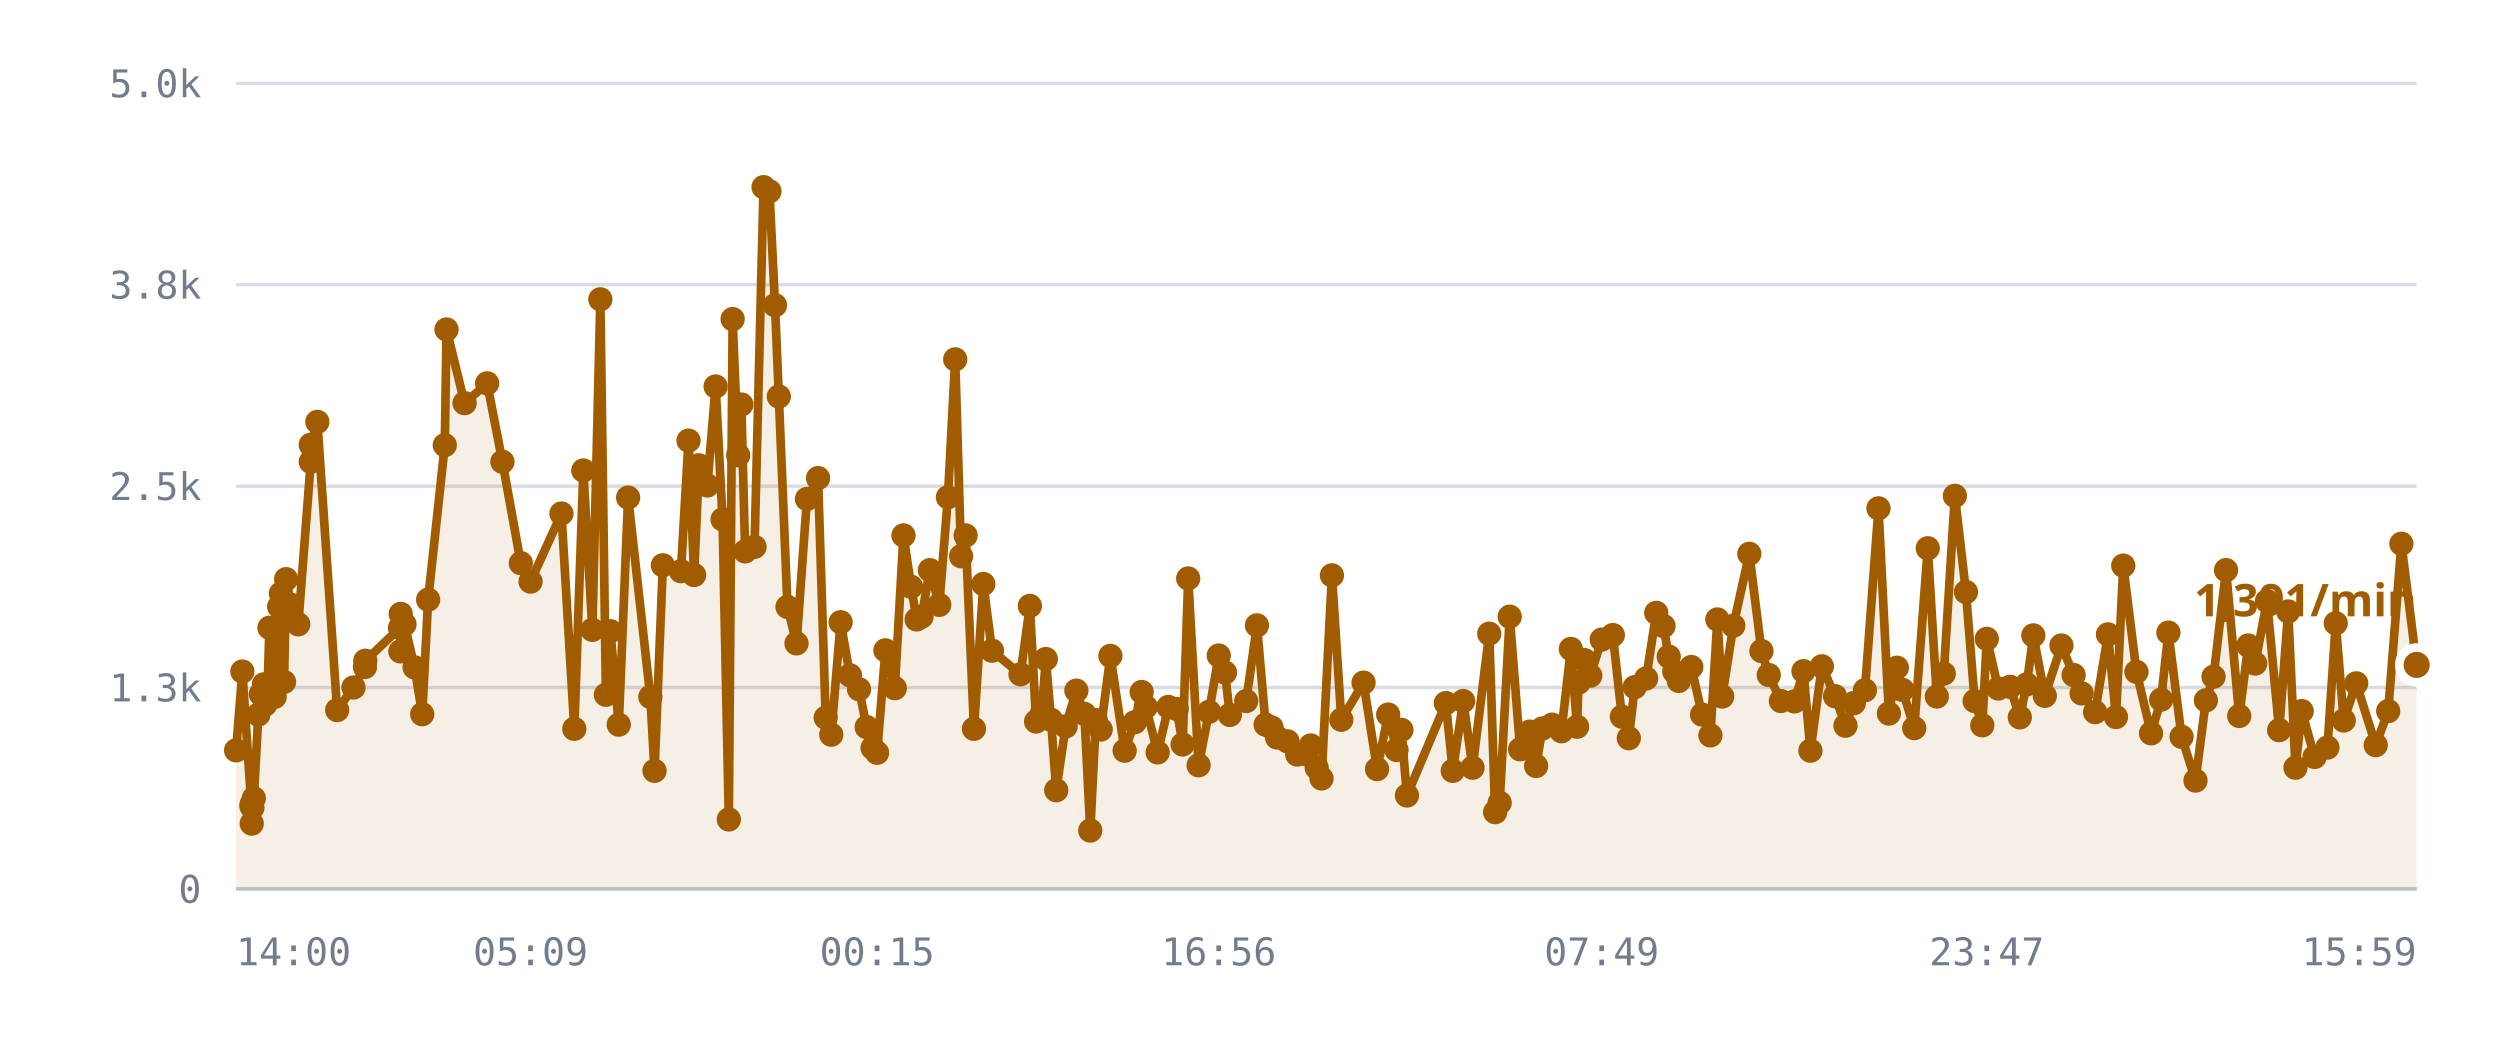
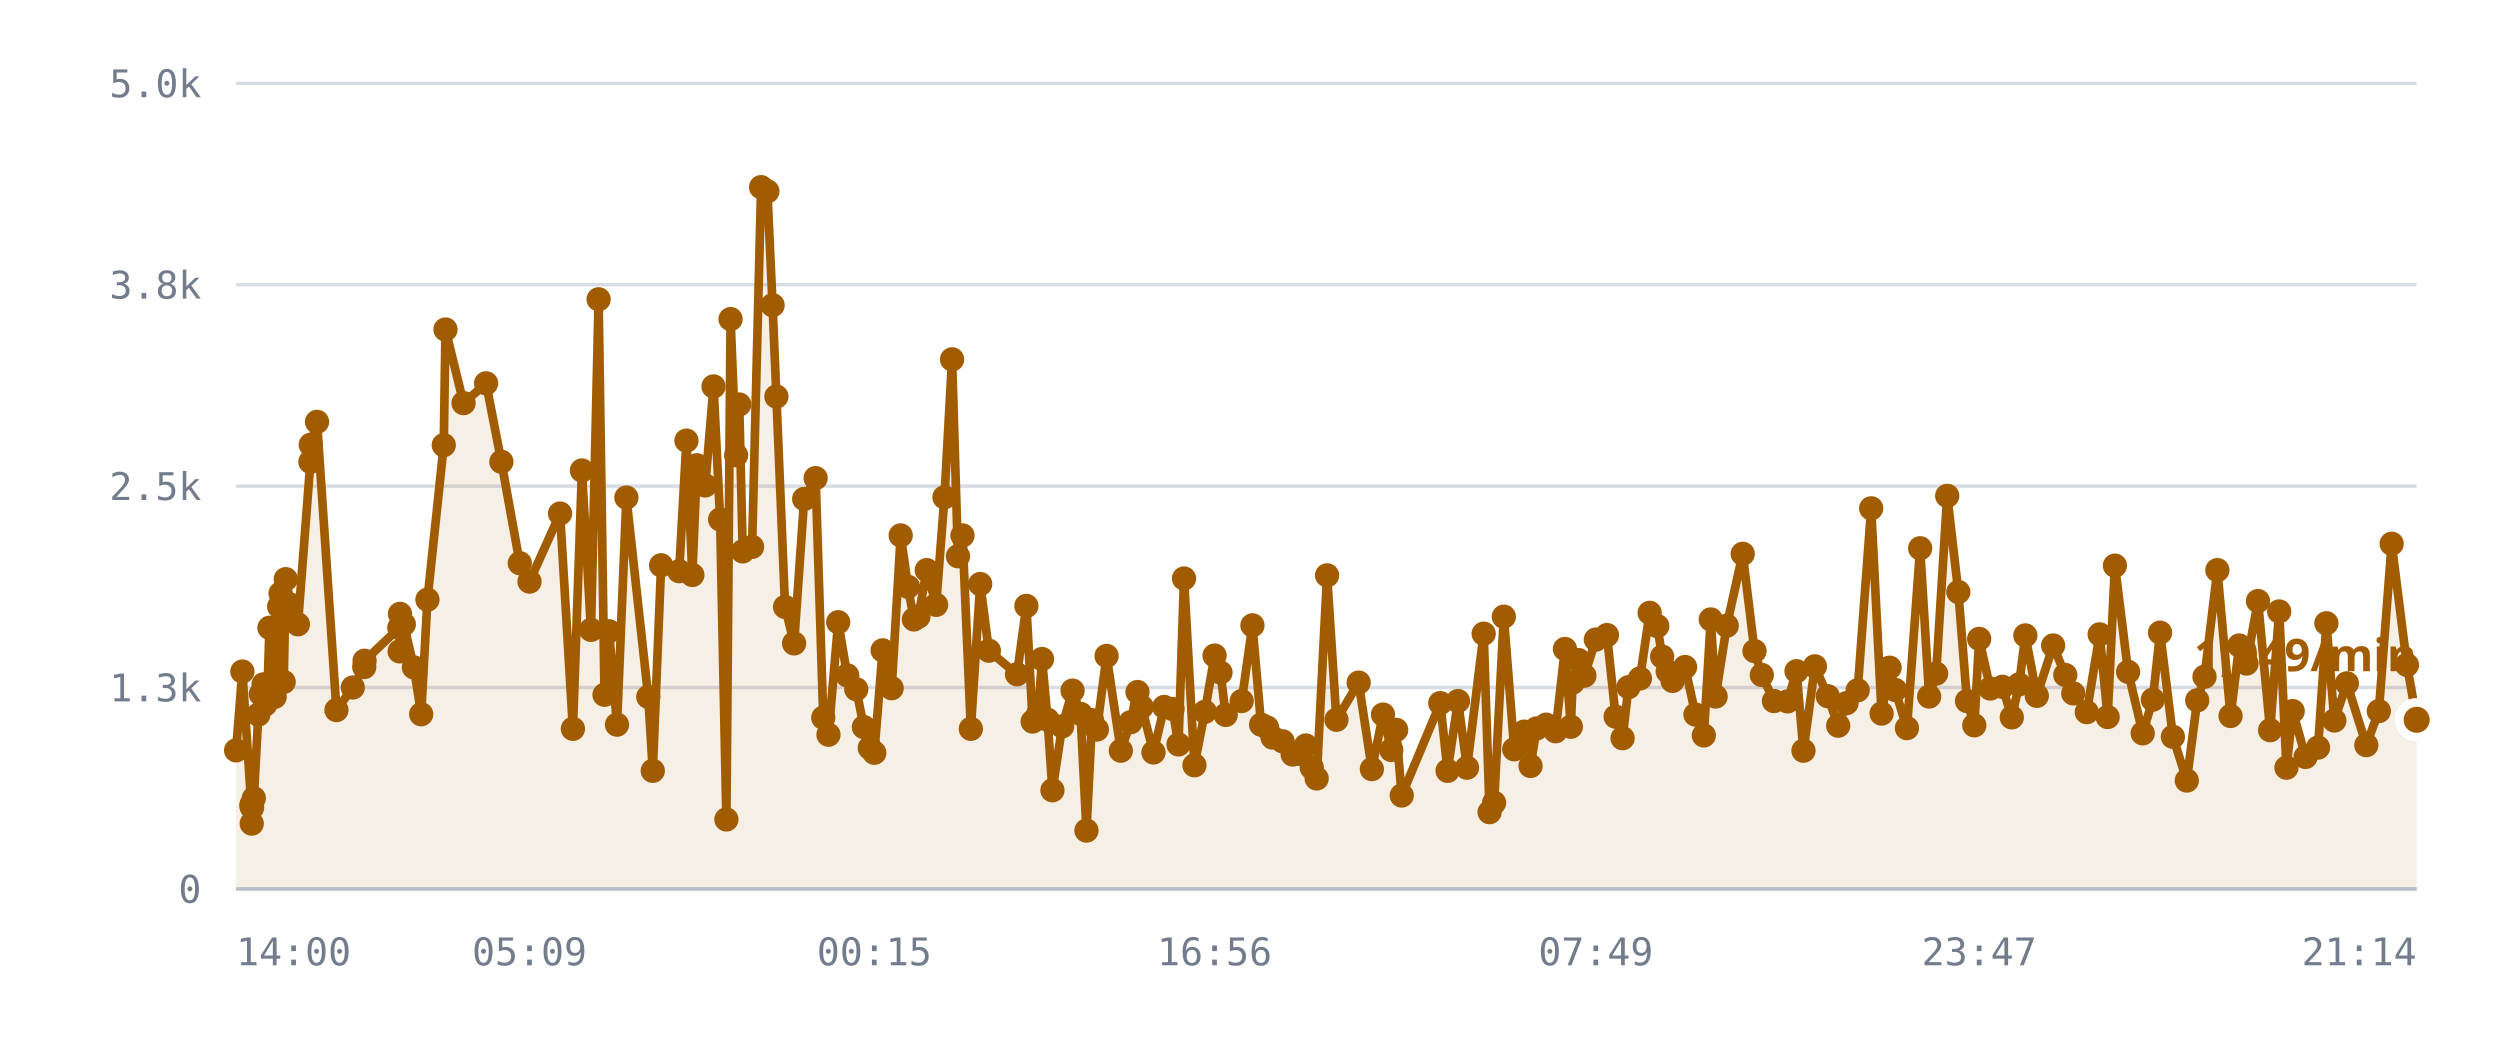
<svg xmlns="http://www.w3.org/2000/svg" viewBox="0 0 720 300" role="img" aria-label="/r/lobby messages per minute">
  <style>
    .grid      { stroke: var(--chart-grid, #d8dce4); stroke-width: 1; }
    .cap       { stroke: var(--chart-cap, #9a2b22); stroke-width: 1.5; stroke-dasharray: 5 4; }
    .cap-label { fill: var(--chart-cap, #9a2b22); font: 600 11px Archivo, system-ui, sans-serif; letter-spacing: .04em; }
    .tick      { fill: var(--chart-muted, #737c8c); font: 500 11px "IBM Plex Mono", ui-monospace, monospace; }
    .tick-y    { text-anchor: end; }
    .tick-x    { text-anchor: middle; }
    .series    { fill: none; stroke: var(--chart-line, #a25c00); stroke-width: 2.5; stroke-linejoin: round; stroke-linecap: round; }
    .fill      { fill: var(--chart-fill, rgba(162,92,0,.10)); stroke: none; }
    .dot       { fill: var(--chart-line, #a25c00); }
    .dot-last  { stroke: var(--chart-bg, #fff); stroke-width: 2.5; }
    .end-label { fill: var(--chart-line, #a25c00); font: 700 13px Archivo, system-ui, sans-serif; }
    .axis      { stroke: var(--chart-axis, #b9bfca); stroke-width: 1; }
  </style>
  <line x1="68" y1="256.0" x2="696" y2="256.0" class="grid" />
  <text x="58" y="260.0" class="tick tick-y">0</text>
  <line x1="68" y1="198.0" x2="696" y2="198.0" class="grid" />
  <text x="58" y="202.0" class="tick tick-y">1.3k</text>
  <line x1="68" y1="140.0" x2="696" y2="140.0" class="grid" />
  <text x="58" y="144.0" class="tick tick-y">2.5k</text>
  <line x1="68" y1="82.0" x2="696" y2="82.0" class="grid" />
  <text x="58" y="86.0" class="tick tick-y">3.8k</text>
  <line x1="68" y1="24.0" x2="696" y2="24.0" class="grid" />
  <text x="58" y="28.0" class="tick tick-y">5.0k</text>
-   <path d="M68.0,216.1 L69.8,193.4 L72.4,232.1 L72.5,237.2 L72.5,231.6 L72.7,232.6 L73.1,229.9 L74.4,205.8 L75.1,199.9 L76.0,197.1 L76.4,202.9 L77.1,197.0 L77.6,180.8 L79.1,200.7 L79.6,194.5 L80.4,174.7 L80.9,170.9 L81.8,196.4 L82.4,166.8 L83.6,174.1 L85.9,179.8 L89.5,133.0 L89.5,128.1 L91.4,121.5 L97.1,204.5 L101.8,198.0 L105.1,192.1 L105.2,190.3 L115.2,180.8 L115.3,187.6 L115.4,176.8 L116.5,179.8 L119.4,192.2 L121.6,205.7 L123.3,172.7 L128.1,128.2 L128.6,94.9 L133.8,116.1 L140.3,110.4 L144.7,133.0 L150.0,162.2 L152.8,167.5 L161.7,147.9 L165.4,209.9 L168.0,135.5 L170.6,181.4 L172.9,86.2 L174.5,200.1 L175.8,181.8 L178.2,208.7 L180.9,143.3 L187.3,200.7 L188.5,222.0 L190.9,162.8 L196.1,164.5 L198.3,126.9 L199.9,165.6 L201.3,134.0 L203.7,139.8 L206.1,111.3 L208.1,149.6 L209.9,236.0 L211.0,91.9 L212.6,131.1 L213.5,116.5 L214.6,158.8 L217.3,157.5 L219.9,53.9 L221.6,55.1 L223.2,87.9 L224.3,114.2 L226.8,174.8 L229.4,185.3 L232.4,143.7 L235.6,137.7 L237.8,206.7 L239.4,211.6 L242.1,179.2 L244.8,194.5 L247.4,198.5 L249.6,209.4 L251.3,215.4 L252.6,216.8 L255.0,187.3 L257.7,198.2 L260.2,154.2 L262.4,169.0 L264.0,178.4 L265.4,177.6 L267.8,164.2 L270.5,174.2 L273.0,143.2 L275.1,103.5 L276.8,160.2 L278.1,154.2 L280.5,209.9 L283.2,168.2 L285.7,187.4 L293.9,194.2 L296.6,174.5 L298.4,207.8 L300.0,205.6 L301.2,189.8 L302.7,207.3 L304.2,227.6 L306.9,209.2 L310.0,198.9 L312.3,205.6 L314.0,239.2 L315.6,207.4 L317.0,210.1 L319.8,188.9 L323.9,216.2 L326.8,208.0 L328.8,199.3 L330.0,203.6 L333.4,216.7 L336.5,203.6 L338.9,204.2 L340.6,214.4 L342.2,166.6 L345.2,220.4 L348.2,205.0 L351.0,188.8 L352.8,193.7 L354.2,205.9 L358.9,201.9 L362.0,180.1 L364.5,208.7 L366.2,209.5 L367.8,212.4 L370.8,213.5 L373.6,217.3 L375.6,217.1 L377.5,214.7 L379.2,221.1 L380.6,224.2 L383.6,165.7 L386.3,207.3 L392.7,196.6 L396.6,221.5 L399.8,205.8 L402.2,216.0 L403.6,210.2 L405.2,229.1 L416.4,202.5 L418.4,222.0 L421.4,201.9 L424.1,221.1 L428.9,182.5 L430.6,233.9 L431.9,231.2 L434.8,177.6 L437.8,215.8 L440.6,210.7 L442.4,220.6 L444.2,209.8 L447.0,208.7 L449.7,210.6 L452.4,186.9 L454.2,209.3 L454.6,196.6 L456.3,190.1 L458.0,194.6 L461.3,184.2 L464.5,182.9 L467.1,206.4 L469.1,212.6 L470.8,197.9 L474.1,195.4 L477.0,176.5 L479.1,180.3 L480.6,189.1 L482.2,193.4 L483.5,196.1 L487.1,192.1 L490.2,205.8 L492.6,211.8 L494.6,178.4 L496.0,200.6 L499.2,180.2 L503.8,159.5 L507.3,187.5 L509.4,194.4 L512.9,201.9 L516.8,202.0 L519.4,193.3 L521.4,216.2 L524.7,191.9 L528.5,200.5 L531.5,209.0 L533.9,202.5 L537.1,198.8 L541.0,146.4 L544.0,205.5 L546.3,192.3 L547.9,198.7 L551.3,209.7 L555.2,157.9 L557.8,200.6 L559.8,194.0 L563.0,142.8 L566.2,170.5 L568.7,201.9 L570.9,208.9 L572.2,184.0 L575.5,198.3 L578.9,197.8 L581.7,206.6 L583.7,197.1 L585.6,183.0 L588.9,200.4 L593.7,185.9 L597.2,194.4 L599.5,199.7 L603.4,205.1 L607.1,182.7 L609.4,206.5 L611.5,162.9 L615.3,193.5 L619.5,211.2 L622.4,201.5 L624.5,182.2 L628.3,212.2 L632.3,224.8 L635.3,201.7 L637.5,194.9 L641.1,164.2 L644.9,206.2 L647.5,185.9 L649.5,191.1 L652.9,173.1 L656.4,210.3 L659.0,176.1 L661.1,221.1 L662.9,204.8 L666.6,218.0 L670.3,215.3 L672.7,179.5 L675.0,207.5 L678.6,196.8 L684.2,214.6 L687.8,204.8 L691.6,156.6 L696.0,191.5 L696.0,256.0 L68.0,256.0 Z" class="fill" />
-   <path d="M68.0,216.1 L69.8,193.4 L72.4,232.1 L72.5,237.2 L72.5,231.6 L72.7,232.6 L73.1,229.9 L74.4,205.8 L75.1,199.9 L76.0,197.1 L76.4,202.9 L77.1,197.0 L77.6,180.8 L79.1,200.7 L79.6,194.5 L80.4,174.7 L80.9,170.9 L81.8,196.4 L82.4,166.8 L83.6,174.1 L85.9,179.8 L89.5,133.0 L89.5,128.1 L91.4,121.5 L97.1,204.5 L101.8,198.0 L105.1,192.1 L105.2,190.3 L115.2,180.8 L115.3,187.6 L115.4,176.8 L116.5,179.8 L119.4,192.2 L121.6,205.7 L123.3,172.7 L128.1,128.2 L128.6,94.9 L133.8,116.1 L140.3,110.4 L144.7,133.0 L150.0,162.2 L152.8,167.5 L161.7,147.9 L165.4,209.9 L168.0,135.5 L170.6,181.4 L172.9,86.2 L174.5,200.1 L175.8,181.8 L178.2,208.7 L180.9,143.3 L187.3,200.7 L188.5,222.0 L190.9,162.8 L196.1,164.5 L198.3,126.9 L199.9,165.6 L201.3,134.0 L203.7,139.8 L206.1,111.3 L208.1,149.6 L209.9,236.0 L211.0,91.9 L212.6,131.1 L213.5,116.5 L214.6,158.8 L217.3,157.5 L219.9,53.9 L221.6,55.1 L223.2,87.9 L224.3,114.2 L226.8,174.8 L229.4,185.3 L232.4,143.7 L235.6,137.7 L237.8,206.7 L239.4,211.6 L242.1,179.2 L244.8,194.5 L247.4,198.5 L249.6,209.4 L251.3,215.4 L252.6,216.8 L255.0,187.3 L257.7,198.2 L260.2,154.2 L262.4,169.0 L264.0,178.4 L265.4,177.6 L267.8,164.2 L270.5,174.2 L273.0,143.2 L275.1,103.5 L276.8,160.2 L278.1,154.2 L280.5,209.9 L283.2,168.2 L285.7,187.4 L293.9,194.2 L296.6,174.5 L298.4,207.8 L300.0,205.6 L301.2,189.8 L302.7,207.3 L304.2,227.6 L306.9,209.2 L310.0,198.9 L312.3,205.6 L314.0,239.2 L315.6,207.4 L317.0,210.1 L319.8,188.9 L323.9,216.2 L326.8,208.0 L328.8,199.3 L330.0,203.6 L333.4,216.7 L336.5,203.6 L338.9,204.2 L340.6,214.4 L342.2,166.6 L345.2,220.4 L348.2,205.0 L351.0,188.8 L352.8,193.7 L354.2,205.9 L358.9,201.9 L362.0,180.1 L364.5,208.7 L366.2,209.5 L367.8,212.4 L370.8,213.5 L373.6,217.3 L375.6,217.1 L377.5,214.7 L379.2,221.1 L380.6,224.2 L383.6,165.7 L386.3,207.3 L392.7,196.6 L396.6,221.5 L399.8,205.8 L402.2,216.0 L403.6,210.2 L405.2,229.1 L416.4,202.5 L418.4,222.0 L421.4,201.9 L424.1,221.1 L428.9,182.5 L430.6,233.9 L431.9,231.2 L434.8,177.6 L437.8,215.8 L440.6,210.7 L442.4,220.6 L444.2,209.8 L447.0,208.7 L449.7,210.6 L452.4,186.9 L454.2,209.3 L454.6,196.6 L456.3,190.1 L458.0,194.6 L461.3,184.2 L464.5,182.9 L467.1,206.4 L469.1,212.6 L470.8,197.9 L474.1,195.4 L477.0,176.5 L479.1,180.3 L480.6,189.1 L482.2,193.4 L483.5,196.1 L487.1,192.1 L490.2,205.8 L492.6,211.8 L494.6,178.4 L496.0,200.6 L499.2,180.2 L503.8,159.5 L507.3,187.5 L509.4,194.4 L512.9,201.9 L516.8,202.0 L519.4,193.3 L521.4,216.2 L524.7,191.9 L528.5,200.5 L531.5,209.0 L533.9,202.5 L537.1,198.8 L541.0,146.4 L544.0,205.5 L546.3,192.3 L547.9,198.7 L551.3,209.7 L555.2,157.9 L557.8,200.6 L559.8,194.0 L563.0,142.8 L566.2,170.5 L568.7,201.9 L570.9,208.9 L572.2,184.0 L575.5,198.3 L578.9,197.8 L581.7,206.6 L583.7,197.1 L585.6,183.0 L588.9,200.4 L593.7,185.9 L597.2,194.4 L599.5,199.7 L603.4,205.1 L607.1,182.7 L609.4,206.5 L611.5,162.9 L615.3,193.5 L619.5,211.2 L622.4,201.5 L624.5,182.2 L628.3,212.2 L632.3,224.8 L635.3,201.7 L637.5,194.9 L641.1,164.2 L644.9,206.2 L647.5,185.9 L649.5,191.1 L652.9,173.1 L656.4,210.3 L659.0,176.1 L661.1,221.1 L662.9,204.8 L666.6,218.0 L670.3,215.3 L672.7,179.5 L675.0,207.5 L678.6,196.8 L684.2,214.6 L687.8,204.8 L691.6,156.6 L696.0,191.5" class="series" />
+   <path d="M68.0,216.1 L69.8,193.4 L72.4,232.1 L72.5,237.2 L72.5,231.6 L72.6,232.6 L73.1,229.9 L74.4,205.8 L75.1,199.9 L75.9,197.1 L76.4,202.9 L77.1,197.0 L77.6,180.8 L79.1,200.7 L79.5,194.5 L80.4,174.7 L80.8,170.9 L81.7,196.4 L82.3,166.8 L83.6,174.1 L85.8,179.8 L89.4,133.0 L89.5,128.1 L91.3,121.5 L96.9,204.5 L101.6,198.0 L104.9,192.1 L105.0,190.3 L115.0,180.8 L115.1,187.6 L115.2,176.8 L116.3,179.8 L119.2,192.2 L121.3,205.7 L123.1,172.7 L127.8,128.2 L128.3,94.9 L133.5,116.1 L140.0,110.4 L144.4,133.0 L149.7,162.2 L152.5,167.5 L161.3,147.9 L165.0,209.9 L167.6,135.5 L170.2,181.4 L172.4,86.2 L174.1,200.1 L175.4,181.8 L177.7,208.7 L180.4,143.3 L186.7,200.7 L188.0,222.0 L190.4,162.8 L195.6,164.5 L197.7,126.9 L199.4,165.6 L200.7,134.0 L203.1,139.8 L205.5,111.3 L207.4,149.6 L209.2,236.0 L210.4,91.9 L212.0,131.1 L212.9,116.5 L213.9,158.8 L216.6,157.5 L219.2,53.9 L221.0,55.1 L222.5,87.9 L223.6,114.2 L226.1,174.8 L228.7,185.3 L231.6,143.7 L234.9,137.7 L237.1,206.7 L238.6,211.6 L241.4,179.2 L244.0,194.5 L246.6,198.5 L248.8,209.4 L250.5,215.4 L251.8,216.8 L254.2,187.3 L256.8,198.2 L259.4,154.2 L261.5,169.0 L263.2,178.4 L264.5,177.6 L266.9,164.2 L269.6,174.2 L272.0,143.2 L274.2,103.5 L275.9,160.2 L277.2,154.2 L279.6,209.9 L282.3,168.2 L284.8,187.4 L292.9,194.2 L295.6,174.5 L297.4,207.8 L299.0,205.6 L300.1,189.8 L301.7,207.3 L303.1,227.6 L305.9,209.2 L308.9,198.9 L311.2,205.6 L312.9,239.2 L314.5,207.4 L315.9,210.1 L318.7,188.9 L322.8,216.2 L325.6,208.0 L327.6,199.3 L328.8,203.6 L332.2,216.7 L335.3,203.6 L337.7,204.2 L339.4,214.4 L341.0,166.6 L344.0,220.4 L347.0,205.0 L349.8,188.8 L351.5,193.7 L353.0,205.9 L357.6,201.9 L360.7,180.1 L363.2,208.7 L364.9,209.5 L366.5,212.4 L369.4,213.5 L372.3,217.3 L374.3,217.1 L376.1,214.7 L377.8,221.1 L379.2,224.2 L382.2,165.7 L384.9,207.3 L391.3,196.6 L395.1,221.5 L398.3,205.8 L400.7,216.0 L402.1,210.2 L403.7,229.1 L414.8,202.5 L416.9,222.0 L419.9,201.9 L422.5,221.1 L427.3,182.5 L429.0,233.9 L430.3,231.2 L433.1,177.6 L436.1,215.8 L439.0,210.7 L440.8,220.6 L442.5,209.8 L445.3,208.7 L448.0,210.6 L450.7,186.9 L452.4,209.3 L452.9,196.6 L454.6,190.1 L456.3,194.6 L459.6,184.2 L462.8,182.9 L465.3,206.4 L467.3,212.6 L469.0,197.9 L472.3,195.4 L475.1,176.5 L477.3,180.3 L478.7,189.1 L480.3,193.4 L481.7,196.1 L485.3,192.1 L488.3,205.8 L490.7,211.8 L492.7,178.4 L494.1,200.6 L497.3,180.2 L501.9,159.5 L505.3,187.5 L507.4,194.4 L510.9,201.9 L514.8,202.0 L517.4,193.3 L519.4,216.2 L522.7,191.9 L526.4,200.5 L529.4,209.0 L531.8,202.5 L535.0,198.8 L538.9,146.4 L541.9,205.5 L544.2,192.3 L545.8,198.7 L549.2,209.7 L553.0,157.9 L555.6,200.6 L557.6,194.0 L560.8,142.8 L564.0,170.5 L566.5,201.9 L568.6,208.9 L570.0,184.0 L573.2,198.3 L576.7,197.8 L579.4,206.6 L581.5,197.1 L583.3,183.0 L586.6,200.4 L591.3,185.9 L594.8,194.4 L597.1,199.7 L601.0,205.1 L604.7,182.7 L607.0,206.5 L609.1,162.9 L612.9,193.5 L617.1,211.2 L620.0,201.5 L622.1,182.2 L625.8,212.2 L629.8,224.8 L632.8,201.7 L634.9,194.9 L638.6,164.2 L642.4,206.2 L644.9,185.9 L647.0,191.1 L650.3,173.1 L653.8,210.3 L656.4,176.1 L658.5,221.1 L660.3,204.8 L664.0,218.0 L667.6,215.3 L670.0,179.5 L672.3,207.5 L675.9,196.8 L681.5,214.6 L685.1,204.8 L688.8,156.6 L693.2,191.5 L696.0,207.3 L696.0,256.0 L68.0,256.0 Z" class="fill" />
+   <path d="M68.0,216.1 L69.8,193.4 L72.4,232.1 L72.5,237.2 L72.5,231.6 L72.6,232.6 L73.1,229.9 L74.4,205.8 L75.1,199.9 L75.9,197.1 L76.4,202.9 L77.1,197.0 L77.6,180.8 L79.1,200.7 L79.5,194.5 L80.4,174.7 L80.8,170.9 L81.7,196.4 L82.3,166.8 L83.6,174.1 L85.8,179.8 L89.4,133.0 L89.5,128.1 L91.3,121.5 L96.9,204.5 L101.6,198.0 L104.9,192.1 L105.0,190.3 L115.0,180.8 L115.1,187.6 L115.2,176.8 L116.3,179.8 L119.2,192.2 L121.3,205.7 L123.1,172.7 L127.8,128.2 L128.3,94.9 L133.5,116.1 L140.0,110.4 L144.4,133.0 L149.7,162.2 L152.5,167.5 L161.3,147.9 L165.0,209.9 L167.6,135.5 L170.2,181.4 L172.4,86.2 L174.1,200.1 L175.4,181.8 L177.7,208.7 L180.4,143.3 L186.7,200.7 L188.0,222.0 L190.4,162.8 L195.6,164.5 L197.7,126.9 L199.4,165.6 L200.7,134.0 L203.1,139.8 L205.5,111.3 L207.4,149.6 L209.2,236.0 L210.4,91.9 L212.0,131.1 L212.9,116.5 L213.9,158.8 L216.6,157.5 L219.2,53.9 L221.0,55.1 L222.5,87.9 L223.6,114.2 L226.1,174.8 L228.7,185.3 L231.6,143.7 L234.9,137.7 L237.1,206.7 L238.6,211.6 L241.4,179.2 L244.0,194.5 L246.6,198.5 L248.8,209.4 L250.5,215.4 L251.8,216.8 L254.2,187.3 L256.8,198.2 L259.4,154.2 L261.5,169.0 L263.2,178.4 L264.5,177.6 L266.9,164.2 L269.6,174.2 L272.0,143.2 L274.2,103.5 L275.9,160.2 L277.2,154.2 L279.6,209.9 L282.3,168.2 L284.8,187.4 L292.9,194.2 L295.6,174.5 L297.4,207.8 L299.0,205.6 L300.1,189.8 L301.7,207.3 L303.1,227.6 L305.9,209.2 L308.9,198.9 L311.2,205.6 L312.9,239.2 L314.5,207.4 L315.9,210.1 L318.7,188.9 L322.8,216.2 L325.6,208.0 L327.6,199.3 L328.8,203.6 L332.2,216.7 L335.3,203.6 L337.7,204.2 L339.4,214.4 L341.0,166.6 L344.0,220.4 L347.0,205.0 L349.8,188.8 L351.5,193.7 L353.0,205.9 L357.6,201.9 L360.7,180.1 L363.2,208.7 L364.9,209.5 L366.5,212.4 L369.4,213.5 L372.3,217.3 L374.3,217.1 L376.1,214.7 L377.8,221.1 L379.2,224.2 L382.2,165.7 L384.9,207.3 L391.3,196.6 L395.1,221.5 L398.3,205.8 L400.7,216.0 L402.1,210.2 L403.7,229.1 L414.8,202.5 L416.9,222.0 L419.9,201.9 L422.5,221.1 L427.3,182.5 L429.0,233.9 L430.3,231.2 L433.1,177.6 L436.1,215.8 L439.0,210.7 L440.8,220.6 L442.5,209.8 L445.3,208.7 L448.0,210.6 L450.7,186.9 L452.4,209.3 L452.9,196.6 L454.6,190.1 L456.3,194.6 L459.6,184.2 L462.8,182.9 L465.3,206.4 L467.3,212.6 L469.0,197.9 L472.3,195.4 L475.1,176.5 L477.3,180.3 L478.7,189.1 L480.3,193.4 L481.7,196.1 L485.3,192.1 L488.3,205.8 L490.7,211.8 L492.7,178.4 L494.1,200.6 L497.3,180.2 L501.9,159.5 L505.3,187.5 L507.4,194.4 L510.9,201.9 L514.8,202.0 L517.4,193.3 L519.4,216.2 L522.7,191.9 L526.4,200.5 L529.4,209.0 L531.8,202.5 L535.0,198.8 L538.9,146.4 L541.9,205.5 L544.2,192.3 L545.8,198.7 L549.2,209.7 L553.0,157.9 L555.6,200.6 L557.6,194.0 L560.8,142.8 L564.0,170.5 L566.5,201.9 L568.6,208.9 L570.0,184.0 L573.2,198.3 L576.7,197.8 L579.4,206.6 L581.5,197.1 L583.3,183.0 L586.6,200.4 L591.3,185.9 L594.8,194.4 L597.1,199.7 L601.0,205.1 L604.7,182.7 L607.0,206.5 L609.1,162.9 L612.9,193.5 L617.1,211.2 L620.0,201.5 L622.1,182.2 L625.8,212.2 L629.8,224.8 L632.8,201.7 L634.9,194.9 L638.6,164.2 L642.4,206.2 L644.9,185.9 L647.0,191.1 L650.3,173.1 L653.8,210.3 L656.4,176.1 L658.5,221.1 L660.3,204.8 L664.0,218.0 L667.6,215.3 L670.0,179.5 L672.3,207.5 L675.9,196.8 L681.5,214.6 L685.1,204.8 L688.8,156.6 L693.2,191.5 L696.0,207.3" class="series" />
  <circle cx="68.0" cy="216.1" r="3.5" class="dot" />
  <circle cx="69.8" cy="193.4" r="3.5" class="dot" />
  <circle cx="72.4" cy="232.1" r="3.5" class="dot" />
  <circle cx="72.5" cy="237.2" r="3.5" class="dot" />
  <circle cx="72.5" cy="231.6" r="3.5" class="dot" />
-   <circle cx="72.7" cy="232.6" r="3.5" class="dot" />
+   <circle cx="72.6" cy="232.6" r="3.5" class="dot" />
  <circle cx="73.1" cy="229.9" r="3.5" class="dot" />
  <circle cx="74.4" cy="205.8" r="3.5" class="dot" />
  <circle cx="75.1" cy="199.9" r="3.5" class="dot" />
-   <circle cx="76.0" cy="197.1" r="3.5" class="dot" />
+   <circle cx="75.9" cy="197.1" r="3.5" class="dot" />
  <circle cx="76.4" cy="202.9" r="3.5" class="dot" />
  <circle cx="77.1" cy="197.0" r="3.5" class="dot" />
  <circle cx="77.6" cy="180.8" r="3.5" class="dot" />
  <circle cx="79.1" cy="200.7" r="3.5" class="dot" />
-   <circle cx="79.6" cy="194.5" r="3.5" class="dot" />
+   <circle cx="79.5" cy="194.5" r="3.5" class="dot" />
  <circle cx="80.4" cy="174.7" r="3.5" class="dot" />
-   <circle cx="80.9" cy="170.9" r="3.5" class="dot" />
-   <circle cx="81.8" cy="196.4" r="3.5" class="dot" />
-   <circle cx="82.4" cy="166.8" r="3.5" class="dot" />
+   <circle cx="80.8" cy="170.9" r="3.5" class="dot" />
+   <circle cx="81.7" cy="196.4" r="3.5" class="dot" />
+   <circle cx="82.3" cy="166.8" r="3.5" class="dot" />
  <circle cx="83.6" cy="174.1" r="3.5" class="dot" />
-   <circle cx="85.9" cy="179.8" r="3.5" class="dot" />
-   <circle cx="89.5" cy="133.0" r="3.5" class="dot" />
+   <circle cx="85.8" cy="179.8" r="3.5" class="dot" />
+   <circle cx="89.4" cy="133.0" r="3.5" class="dot" />
  <circle cx="89.5" cy="128.1" r="3.5" class="dot" />
-   <circle cx="91.4" cy="121.5" r="3.5" class="dot" />
-   <circle cx="97.1" cy="204.5" r="3.5" class="dot" />
-   <circle cx="101.8" cy="198.0" r="3.5" class="dot" />
-   <circle cx="105.1" cy="192.1" r="3.5" class="dot" />
-   <circle cx="105.2" cy="190.3" r="3.5" class="dot" />
-   <circle cx="115.2" cy="180.8" r="3.5" class="dot" />
-   <circle cx="115.3" cy="187.6" r="3.5" class="dot" />
-   <circle cx="115.4" cy="176.8" r="3.5" class="dot" />
-   <circle cx="116.5" cy="179.8" r="3.5" class="dot" />
-   <circle cx="119.4" cy="192.2" r="3.5" class="dot" />
-   <circle cx="121.6" cy="205.7" r="3.5" class="dot" />
-   <circle cx="123.3" cy="172.7" r="3.5" class="dot" />
-   <circle cx="128.1" cy="128.2" r="3.5" class="dot" />
-   <circle cx="128.6" cy="94.9" r="3.5" class="dot" />
-   <circle cx="133.8" cy="116.1" r="3.5" class="dot" />
-   <circle cx="140.3" cy="110.4" r="3.5" class="dot" />
-   <circle cx="144.7" cy="133.0" r="3.5" class="dot" />
-   <circle cx="150.0" cy="162.2" r="3.5" class="dot" />
-   <circle cx="152.8" cy="167.5" r="3.5" class="dot" />
-   <circle cx="161.7" cy="147.9" r="3.5" class="dot" />
-   <circle cx="165.4" cy="209.9" r="3.5" class="dot" />
-   <circle cx="168.0" cy="135.5" r="3.5" class="dot" />
-   <circle cx="170.6" cy="181.4" r="3.5" class="dot" />
-   <circle cx="172.9" cy="86.2" r="3.5" class="dot" />
-   <circle cx="174.5" cy="200.1" r="3.5" class="dot" />
-   <circle cx="175.8" cy="181.8" r="3.5" class="dot" />
-   <circle cx="178.2" cy="208.7" r="3.5" class="dot" />
-   <circle cx="180.9" cy="143.3" r="3.5" class="dot" />
-   <circle cx="187.3" cy="200.7" r="3.5" class="dot" />
-   <circle cx="188.5" cy="222.0" r="3.5" class="dot" />
-   <circle cx="190.9" cy="162.8" r="3.5" class="dot" />
-   <circle cx="196.1" cy="164.5" r="3.5" class="dot" />
-   <circle cx="198.3" cy="126.9" r="3.5" class="dot" />
-   <circle cx="199.9" cy="165.6" r="3.5" class="dot" />
-   <circle cx="201.3" cy="134.0" r="3.5" class="dot" />
-   <circle cx="203.7" cy="139.8" r="3.5" class="dot" />
-   <circle cx="206.1" cy="111.3" r="3.5" class="dot" />
-   <circle cx="208.1" cy="149.6" r="3.5" class="dot" />
-   <circle cx="209.9" cy="236.0" r="3.5" class="dot" />
-   <circle cx="211.0" cy="91.9" r="3.5" class="dot" />
-   <circle cx="212.6" cy="131.1" r="3.5" class="dot" />
-   <circle cx="213.5" cy="116.5" r="3.5" class="dot" />
-   <circle cx="214.6" cy="158.8" r="3.5" class="dot" />
-   <circle cx="217.3" cy="157.5" r="3.5" class="dot" />
-   <circle cx="219.9" cy="53.9" r="3.5" class="dot" />
-   <circle cx="221.6" cy="55.1" r="3.5" class="dot" />
-   <circle cx="223.2" cy="87.9" r="3.5" class="dot" />
-   <circle cx="224.3" cy="114.2" r="3.5" class="dot" />
-   <circle cx="226.8" cy="174.8" r="3.5" class="dot" />
-   <circle cx="229.4" cy="185.3" r="3.5" class="dot" />
-   <circle cx="232.4" cy="143.7" r="3.5" class="dot" />
-   <circle cx="235.6" cy="137.7" r="3.5" class="dot" />
-   <circle cx="237.8" cy="206.7" r="3.5" class="dot" />
-   <circle cx="239.4" cy="211.6" r="3.5" class="dot" />
-   <circle cx="242.1" cy="179.2" r="3.5" class="dot" />
-   <circle cx="244.8" cy="194.5" r="3.5" class="dot" />
-   <circle cx="247.4" cy="198.5" r="3.5" class="dot" />
-   <circle cx="249.6" cy="209.4" r="3.5" class="dot" />
-   <circle cx="251.3" cy="215.4" r="3.5" class="dot" />
-   <circle cx="252.6" cy="216.8" r="3.5" class="dot" />
-   <circle cx="255.0" cy="187.3" r="3.5" class="dot" />
-   <circle cx="257.7" cy="198.2" r="3.5" class="dot" />
-   <circle cx="260.2" cy="154.2" r="3.5" class="dot" />
-   <circle cx="262.4" cy="169.0" r="3.5" class="dot" />
-   <circle cx="264.0" cy="178.4" r="3.5" class="dot" />
-   <circle cx="265.4" cy="177.6" r="3.5" class="dot" />
-   <circle cx="267.8" cy="164.2" r="3.5" class="dot" />
-   <circle cx="270.5" cy="174.2" r="3.5" class="dot" />
-   <circle cx="273.0" cy="143.2" r="3.5" class="dot" />
-   <circle cx="275.1" cy="103.5" r="3.5" class="dot" />
-   <circle cx="276.8" cy="160.2" r="3.5" class="dot" />
-   <circle cx="278.1" cy="154.2" r="3.5" class="dot" />
-   <circle cx="280.5" cy="209.9" r="3.5" class="dot" />
-   <circle cx="283.2" cy="168.2" r="3.5" class="dot" />
-   <circle cx="285.7" cy="187.4" r="3.5" class="dot" />
-   <circle cx="293.9" cy="194.2" r="3.5" class="dot" />
-   <circle cx="296.6" cy="174.5" r="3.5" class="dot" />
-   <circle cx="298.4" cy="207.8" r="3.5" class="dot" />
-   <circle cx="300.0" cy="205.6" r="3.5" class="dot" />
-   <circle cx="301.2" cy="189.8" r="3.5" class="dot" />
-   <circle cx="302.7" cy="207.3" r="3.5" class="dot" />
-   <circle cx="304.2" cy="227.6" r="3.5" class="dot" />
-   <circle cx="306.9" cy="209.2" r="3.5" class="dot" />
-   <circle cx="310.0" cy="198.9" r="3.5" class="dot" />
-   <circle cx="312.3" cy="205.6" r="3.5" class="dot" />
-   <circle cx="314.0" cy="239.2" r="3.5" class="dot" />
-   <circle cx="315.6" cy="207.4" r="3.5" class="dot" />
-   <circle cx="317.0" cy="210.1" r="3.5" class="dot" />
-   <circle cx="319.8" cy="188.9" r="3.5" class="dot" />
-   <circle cx="323.9" cy="216.2" r="3.5" class="dot" />
-   <circle cx="326.8" cy="208.0" r="3.5" class="dot" />
-   <circle cx="328.8" cy="199.3" r="3.5" class="dot" />
-   <circle cx="330.0" cy="203.6" r="3.5" class="dot" />
-   <circle cx="333.4" cy="216.7" r="3.5" class="dot" />
-   <circle cx="336.5" cy="203.6" r="3.5" class="dot" />
-   <circle cx="338.9" cy="204.2" r="3.5" class="dot" />
-   <circle cx="340.6" cy="214.4" r="3.5" class="dot" />
-   <circle cx="342.2" cy="166.6" r="3.5" class="dot" />
-   <circle cx="345.2" cy="220.4" r="3.5" class="dot" />
-   <circle cx="348.2" cy="205.0" r="3.5" class="dot" />
-   <circle cx="351.0" cy="188.8" r="3.5" class="dot" />
-   <circle cx="352.8" cy="193.7" r="3.5" class="dot" />
-   <circle cx="354.2" cy="205.9" r="3.5" class="dot" />
-   <circle cx="358.9" cy="201.9" r="3.5" class="dot" />
-   <circle cx="362.0" cy="180.1" r="3.5" class="dot" />
-   <circle cx="364.5" cy="208.7" r="3.5" class="dot" />
-   <circle cx="366.2" cy="209.5" r="3.5" class="dot" />
-   <circle cx="367.8" cy="212.4" r="3.5" class="dot" />
-   <circle cx="370.8" cy="213.5" r="3.5" class="dot" />
-   <circle cx="373.6" cy="217.3" r="3.5" class="dot" />
-   <circle cx="375.6" cy="217.1" r="3.5" class="dot" />
-   <circle cx="377.5" cy="214.7" r="3.5" class="dot" />
-   <circle cx="379.2" cy="221.1" r="3.5" class="dot" />
-   <circle cx="380.6" cy="224.2" r="3.5" class="dot" />
-   <circle cx="383.6" cy="165.7" r="3.5" class="dot" />
-   <circle cx="386.3" cy="207.3" r="3.5" class="dot" />
-   <circle cx="392.7" cy="196.6" r="3.5" class="dot" />
-   <circle cx="396.6" cy="221.5" r="3.5" class="dot" />
-   <circle cx="399.8" cy="205.8" r="3.5" class="dot" />
-   <circle cx="402.2" cy="216.0" r="3.5" class="dot" />
-   <circle cx="403.6" cy="210.2" r="3.5" class="dot" />
-   <circle cx="405.2" cy="229.1" r="3.5" class="dot" />
-   <circle cx="416.4" cy="202.5" r="3.5" class="dot" />
-   <circle cx="418.4" cy="222.0" r="3.5" class="dot" />
-   <circle cx="421.4" cy="201.9" r="3.5" class="dot" />
-   <circle cx="424.1" cy="221.1" r="3.5" class="dot" />
-   <circle cx="428.9" cy="182.5" r="3.5" class="dot" />
-   <circle cx="430.6" cy="233.9" r="3.5" class="dot" />
-   <circle cx="431.9" cy="231.2" r="3.5" class="dot" />
-   <circle cx="434.8" cy="177.6" r="3.5" class="dot" />
-   <circle cx="437.8" cy="215.8" r="3.5" class="dot" />
-   <circle cx="440.6" cy="210.7" r="3.5" class="dot" />
-   <circle cx="442.4" cy="220.6" r="3.5" class="dot" />
-   <circle cx="444.2" cy="209.8" r="3.5" class="dot" />
-   <circle cx="447.0" cy="208.7" r="3.5" class="dot" />
-   <circle cx="449.7" cy="210.6" r="3.5" class="dot" />
-   <circle cx="452.4" cy="186.9" r="3.5" class="dot" />
-   <circle cx="454.2" cy="209.3" r="3.5" class="dot" />
-   <circle cx="454.6" cy="196.6" r="3.5" class="dot" />
-   <circle cx="456.3" cy="190.1" r="3.5" class="dot" />
-   <circle cx="458.0" cy="194.6" r="3.5" class="dot" />
-   <circle cx="461.3" cy="184.2" r="3.5" class="dot" />
-   <circle cx="464.5" cy="182.9" r="3.5" class="dot" />
-   <circle cx="467.1" cy="206.4" r="3.5" class="dot" />
-   <circle cx="469.1" cy="212.6" r="3.5" class="dot" />
-   <circle cx="470.8" cy="197.9" r="3.5" class="dot" />
-   <circle cx="474.1" cy="195.4" r="3.5" class="dot" />
-   <circle cx="477.0" cy="176.5" r="3.5" class="dot" />
-   <circle cx="479.1" cy="180.3" r="3.5" class="dot" />
-   <circle cx="480.6" cy="189.1" r="3.5" class="dot" />
-   <circle cx="482.2" cy="193.4" r="3.5" class="dot" />
-   <circle cx="483.5" cy="196.1" r="3.5" class="dot" />
-   <circle cx="487.1" cy="192.1" r="3.5" class="dot" />
-   <circle cx="490.2" cy="205.8" r="3.5" class="dot" />
-   <circle cx="492.6" cy="211.8" r="3.5" class="dot" />
-   <circle cx="494.6" cy="178.4" r="3.5" class="dot" />
-   <circle cx="496.0" cy="200.6" r="3.5" class="dot" />
-   <circle cx="499.2" cy="180.2" r="3.5" class="dot" />
-   <circle cx="503.8" cy="159.5" r="3.5" class="dot" />
-   <circle cx="507.3" cy="187.5" r="3.5" class="dot" />
-   <circle cx="509.4" cy="194.4" r="3.5" class="dot" />
-   <circle cx="512.9" cy="201.9" r="3.5" class="dot" />
-   <circle cx="516.8" cy="202.0" r="3.5" class="dot" />
-   <circle cx="519.4" cy="193.3" r="3.5" class="dot" />
-   <circle cx="521.4" cy="216.2" r="3.5" class="dot" />
-   <circle cx="524.7" cy="191.9" r="3.5" class="dot" />
-   <circle cx="528.5" cy="200.5" r="3.5" class="dot" />
-   <circle cx="531.5" cy="209.0" r="3.5" class="dot" />
-   <circle cx="533.9" cy="202.5" r="3.5" class="dot" />
-   <circle cx="537.1" cy="198.8" r="3.5" class="dot" />
-   <circle cx="541.0" cy="146.4" r="3.5" class="dot" />
-   <circle cx="544.0" cy="205.5" r="3.5" class="dot" />
-   <circle cx="546.3" cy="192.3" r="3.5" class="dot" />
-   <circle cx="547.9" cy="198.7" r="3.5" class="dot" />
-   <circle cx="551.3" cy="209.7" r="3.5" class="dot" />
-   <circle cx="555.2" cy="157.9" r="3.5" class="dot" />
-   <circle cx="557.8" cy="200.6" r="3.5" class="dot" />
-   <circle cx="559.8" cy="194.0" r="3.5" class="dot" />
-   <circle cx="563.0" cy="142.8" r="3.5" class="dot" />
-   <circle cx="566.2" cy="170.5" r="3.5" class="dot" />
-   <circle cx="568.7" cy="201.9" r="3.5" class="dot" />
-   <circle cx="570.9" cy="208.9" r="3.5" class="dot" />
-   <circle cx="572.2" cy="184.0" r="3.5" class="dot" />
-   <circle cx="575.5" cy="198.3" r="3.5" class="dot" />
-   <circle cx="578.9" cy="197.8" r="3.5" class="dot" />
-   <circle cx="581.7" cy="206.6" r="3.5" class="dot" />
-   <circle cx="583.7" cy="197.1" r="3.5" class="dot" />
-   <circle cx="585.6" cy="183.0" r="3.5" class="dot" />
-   <circle cx="588.9" cy="200.4" r="3.5" class="dot" />
-   <circle cx="593.7" cy="185.9" r="3.5" class="dot" />
-   <circle cx="597.2" cy="194.4" r="3.5" class="dot" />
-   <circle cx="599.5" cy="199.7" r="3.5" class="dot" />
-   <circle cx="603.4" cy="205.1" r="3.5" class="dot" />
-   <circle cx="607.1" cy="182.7" r="3.5" class="dot" />
-   <circle cx="609.4" cy="206.5" r="3.5" class="dot" />
-   <circle cx="611.5" cy="162.9" r="3.5" class="dot" />
-   <circle cx="615.3" cy="193.5" r="3.5" class="dot" />
-   <circle cx="619.5" cy="211.2" r="3.5" class="dot" />
-   <circle cx="622.4" cy="201.5" r="3.5" class="dot" />
-   <circle cx="624.5" cy="182.2" r="3.5" class="dot" />
-   <circle cx="628.3" cy="212.2" r="3.5" class="dot" />
-   <circle cx="632.3" cy="224.8" r="3.5" class="dot" />
-   <circle cx="635.3" cy="201.7" r="3.5" class="dot" />
-   <circle cx="637.5" cy="194.9" r="3.5" class="dot" />
-   <circle cx="641.1" cy="164.2" r="3.5" class="dot" />
-   <circle cx="644.9" cy="206.2" r="3.5" class="dot" />
-   <circle cx="647.5" cy="185.9" r="3.5" class="dot" />
-   <circle cx="649.5" cy="191.1" r="3.5" class="dot" />
-   <circle cx="652.9" cy="173.1" r="3.5" class="dot" />
-   <circle cx="656.4" cy="210.3" r="3.5" class="dot" />
-   <circle cx="659.0" cy="176.1" r="3.5" class="dot" />
-   <circle cx="661.1" cy="221.1" r="3.5" class="dot" />
-   <circle cx="662.9" cy="204.8" r="3.5" class="dot" />
-   <circle cx="666.6" cy="218.0" r="3.5" class="dot" />
-   <circle cx="670.3" cy="215.3" r="3.5" class="dot" />
-   <circle cx="672.7" cy="179.5" r="3.5" class="dot" />
-   <circle cx="675.0" cy="207.5" r="3.5" class="dot" />
-   <circle cx="678.6" cy="196.8" r="3.5" class="dot" />
-   <circle cx="684.2" cy="214.6" r="3.5" class="dot" />
-   <circle cx="687.8" cy="204.8" r="3.5" class="dot" />
-   <circle cx="691.6" cy="156.6" r="3.5" class="dot" />
-   <circle cx="696.0" cy="191.5" r="5" class="dot dot-last" />
-   <text x="696.0" y="177.5" class="end-label" text-anchor="end">1,391/min</text>
+   <circle cx="91.3" cy="121.5" r="3.5" class="dot" />
+   <circle cx="96.9" cy="204.5" r="3.5" class="dot" />
+   <circle cx="101.6" cy="198.0" r="3.5" class="dot" />
+   <circle cx="104.9" cy="192.1" r="3.5" class="dot" />
+   <circle cx="105.0" cy="190.3" r="3.5" class="dot" />
+   <circle cx="115.0" cy="180.8" r="3.5" class="dot" />
+   <circle cx="115.1" cy="187.6" r="3.5" class="dot" />
+   <circle cx="115.2" cy="176.8" r="3.5" class="dot" />
+   <circle cx="116.3" cy="179.8" r="3.5" class="dot" />
+   <circle cx="119.2" cy="192.2" r="3.5" class="dot" />
+   <circle cx="121.3" cy="205.7" r="3.5" class="dot" />
+   <circle cx="123.1" cy="172.7" r="3.5" class="dot" />
+   <circle cx="127.8" cy="128.2" r="3.5" class="dot" />
+   <circle cx="128.3" cy="94.9" r="3.5" class="dot" />
+   <circle cx="133.5" cy="116.1" r="3.5" class="dot" />
+   <circle cx="140.0" cy="110.4" r="3.5" class="dot" />
+   <circle cx="144.4" cy="133.0" r="3.5" class="dot" />
+   <circle cx="149.7" cy="162.2" r="3.5" class="dot" />
+   <circle cx="152.5" cy="167.5" r="3.5" class="dot" />
+   <circle cx="161.3" cy="147.9" r="3.5" class="dot" />
+   <circle cx="165.0" cy="209.9" r="3.5" class="dot" />
+   <circle cx="167.6" cy="135.5" r="3.5" class="dot" />
+   <circle cx="170.2" cy="181.4" r="3.5" class="dot" />
+   <circle cx="172.4" cy="86.2" r="3.5" class="dot" />
+   <circle cx="174.1" cy="200.1" r="3.5" class="dot" />
+   <circle cx="175.4" cy="181.8" r="3.5" class="dot" />
+   <circle cx="177.7" cy="208.7" r="3.5" class="dot" />
+   <circle cx="180.4" cy="143.3" r="3.5" class="dot" />
+   <circle cx="186.7" cy="200.7" r="3.5" class="dot" />
+   <circle cx="188.0" cy="222.0" r="3.5" class="dot" />
+   <circle cx="190.4" cy="162.8" r="3.5" class="dot" />
+   <circle cx="195.6" cy="164.5" r="3.5" class="dot" />
+   <circle cx="197.7" cy="126.9" r="3.5" class="dot" />
+   <circle cx="199.4" cy="165.6" r="3.5" class="dot" />
+   <circle cx="200.7" cy="134.0" r="3.5" class="dot" />
+   <circle cx="203.1" cy="139.8" r="3.5" class="dot" />
+   <circle cx="205.5" cy="111.3" r="3.5" class="dot" />
+   <circle cx="207.4" cy="149.6" r="3.5" class="dot" />
+   <circle cx="209.2" cy="236.0" r="3.5" class="dot" />
+   <circle cx="210.4" cy="91.9" r="3.5" class="dot" />
+   <circle cx="212.0" cy="131.1" r="3.5" class="dot" />
+   <circle cx="212.9" cy="116.5" r="3.5" class="dot" />
+   <circle cx="213.9" cy="158.8" r="3.5" class="dot" />
+   <circle cx="216.6" cy="157.5" r="3.5" class="dot" />
+   <circle cx="219.2" cy="53.9" r="3.5" class="dot" />
+   <circle cx="221.0" cy="55.1" r="3.5" class="dot" />
+   <circle cx="222.5" cy="87.9" r="3.5" class="dot" />
+   <circle cx="223.6" cy="114.2" r="3.5" class="dot" />
+   <circle cx="226.1" cy="174.8" r="3.5" class="dot" />
+   <circle cx="228.7" cy="185.3" r="3.5" class="dot" />
+   <circle cx="231.6" cy="143.7" r="3.5" class="dot" />
+   <circle cx="234.9" cy="137.7" r="3.5" class="dot" />
+   <circle cx="237.1" cy="206.7" r="3.5" class="dot" />
+   <circle cx="238.6" cy="211.6" r="3.5" class="dot" />
+   <circle cx="241.4" cy="179.2" r="3.5" class="dot" />
+   <circle cx="244.0" cy="194.5" r="3.5" class="dot" />
+   <circle cx="246.6" cy="198.5" r="3.5" class="dot" />
+   <circle cx="248.8" cy="209.4" r="3.5" class="dot" />
+   <circle cx="250.5" cy="215.4" r="3.5" class="dot" />
+   <circle cx="251.8" cy="216.8" r="3.5" class="dot" />
+   <circle cx="254.2" cy="187.3" r="3.5" class="dot" />
+   <circle cx="256.8" cy="198.2" r="3.5" class="dot" />
+   <circle cx="259.4" cy="154.2" r="3.5" class="dot" />
+   <circle cx="261.5" cy="169.0" r="3.5" class="dot" />
+   <circle cx="263.2" cy="178.4" r="3.5" class="dot" />
+   <circle cx="264.5" cy="177.6" r="3.5" class="dot" />
+   <circle cx="266.9" cy="164.2" r="3.5" class="dot" />
+   <circle cx="269.6" cy="174.2" r="3.5" class="dot" />
+   <circle cx="272.0" cy="143.2" r="3.5" class="dot" />
+   <circle cx="274.2" cy="103.5" r="3.5" class="dot" />
+   <circle cx="275.9" cy="160.2" r="3.5" class="dot" />
+   <circle cx="277.2" cy="154.2" r="3.5" class="dot" />
+   <circle cx="279.6" cy="209.9" r="3.5" class="dot" />
+   <circle cx="282.3" cy="168.2" r="3.5" class="dot" />
+   <circle cx="284.8" cy="187.4" r="3.5" class="dot" />
+   <circle cx="292.9" cy="194.2" r="3.5" class="dot" />
+   <circle cx="295.6" cy="174.5" r="3.5" class="dot" />
+   <circle cx="297.4" cy="207.8" r="3.5" class="dot" />
+   <circle cx="299.0" cy="205.6" r="3.5" class="dot" />
+   <circle cx="300.1" cy="189.8" r="3.5" class="dot" />
+   <circle cx="301.7" cy="207.3" r="3.5" class="dot" />
+   <circle cx="303.1" cy="227.6" r="3.5" class="dot" />
+   <circle cx="305.9" cy="209.2" r="3.5" class="dot" />
+   <circle cx="308.9" cy="198.9" r="3.5" class="dot" />
+   <circle cx="311.2" cy="205.6" r="3.5" class="dot" />
+   <circle cx="312.9" cy="239.2" r="3.5" class="dot" />
+   <circle cx="314.5" cy="207.4" r="3.5" class="dot" />
+   <circle cx="315.9" cy="210.1" r="3.5" class="dot" />
+   <circle cx="318.7" cy="188.9" r="3.5" class="dot" />
+   <circle cx="322.8" cy="216.2" r="3.5" class="dot" />
+   <circle cx="325.6" cy="208.0" r="3.5" class="dot" />
+   <circle cx="327.6" cy="199.3" r="3.5" class="dot" />
+   <circle cx="328.8" cy="203.6" r="3.5" class="dot" />
+   <circle cx="332.2" cy="216.7" r="3.5" class="dot" />
+   <circle cx="335.3" cy="203.6" r="3.5" class="dot" />
+   <circle cx="337.7" cy="204.2" r="3.5" class="dot" />
+   <circle cx="339.4" cy="214.4" r="3.5" class="dot" />
+   <circle cx="341.0" cy="166.6" r="3.5" class="dot" />
+   <circle cx="344.0" cy="220.4" r="3.5" class="dot" />
+   <circle cx="347.0" cy="205.0" r="3.5" class="dot" />
+   <circle cx="349.8" cy="188.8" r="3.5" class="dot" />
+   <circle cx="351.5" cy="193.7" r="3.5" class="dot" />
+   <circle cx="353.0" cy="205.9" r="3.5" class="dot" />
+   <circle cx="357.6" cy="201.9" r="3.5" class="dot" />
+   <circle cx="360.7" cy="180.1" r="3.5" class="dot" />
+   <circle cx="363.2" cy="208.7" r="3.5" class="dot" />
+   <circle cx="364.9" cy="209.5" r="3.5" class="dot" />
+   <circle cx="366.5" cy="212.4" r="3.5" class="dot" />
+   <circle cx="369.4" cy="213.5" r="3.5" class="dot" />
+   <circle cx="372.3" cy="217.3" r="3.5" class="dot" />
+   <circle cx="374.3" cy="217.1" r="3.5" class="dot" />
+   <circle cx="376.1" cy="214.7" r="3.5" class="dot" />
+   <circle cx="377.8" cy="221.1" r="3.5" class="dot" />
+   <circle cx="379.2" cy="224.2" r="3.5" class="dot" />
+   <circle cx="382.2" cy="165.7" r="3.5" class="dot" />
+   <circle cx="384.9" cy="207.3" r="3.5" class="dot" />
+   <circle cx="391.3" cy="196.6" r="3.5" class="dot" />
+   <circle cx="395.1" cy="221.5" r="3.5" class="dot" />
+   <circle cx="398.3" cy="205.8" r="3.5" class="dot" />
+   <circle cx="400.7" cy="216.0" r="3.5" class="dot" />
+   <circle cx="402.1" cy="210.2" r="3.5" class="dot" />
+   <circle cx="403.7" cy="229.1" r="3.5" class="dot" />
+   <circle cx="414.8" cy="202.5" r="3.5" class="dot" />
+   <circle cx="416.9" cy="222.0" r="3.5" class="dot" />
+   <circle cx="419.9" cy="201.9" r="3.5" class="dot" />
+   <circle cx="422.5" cy="221.1" r="3.5" class="dot" />
+   <circle cx="427.3" cy="182.5" r="3.5" class="dot" />
+   <circle cx="429.0" cy="233.9" r="3.5" class="dot" />
+   <circle cx="430.3" cy="231.2" r="3.5" class="dot" />
+   <circle cx="433.1" cy="177.6" r="3.5" class="dot" />
+   <circle cx="436.1" cy="215.8" r="3.5" class="dot" />
+   <circle cx="439.0" cy="210.7" r="3.5" class="dot" />
+   <circle cx="440.8" cy="220.6" r="3.5" class="dot" />
+   <circle cx="442.5" cy="209.8" r="3.5" class="dot" />
+   <circle cx="445.3" cy="208.7" r="3.5" class="dot" />
+   <circle cx="448.0" cy="210.6" r="3.5" class="dot" />
+   <circle cx="450.7" cy="186.9" r="3.5" class="dot" />
+   <circle cx="452.4" cy="209.3" r="3.5" class="dot" />
+   <circle cx="452.9" cy="196.6" r="3.5" class="dot" />
+   <circle cx="454.6" cy="190.1" r="3.5" class="dot" />
+   <circle cx="456.3" cy="194.6" r="3.5" class="dot" />
+   <circle cx="459.6" cy="184.2" r="3.5" class="dot" />
+   <circle cx="462.8" cy="182.9" r="3.5" class="dot" />
+   <circle cx="465.3" cy="206.4" r="3.5" class="dot" />
+   <circle cx="467.3" cy="212.6" r="3.5" class="dot" />
+   <circle cx="469.0" cy="197.9" r="3.5" class="dot" />
+   <circle cx="472.3" cy="195.4" r="3.5" class="dot" />
+   <circle cx="475.1" cy="176.5" r="3.5" class="dot" />
+   <circle cx="477.3" cy="180.3" r="3.5" class="dot" />
+   <circle cx="478.7" cy="189.1" r="3.5" class="dot" />
+   <circle cx="480.3" cy="193.4" r="3.5" class="dot" />
+   <circle cx="481.7" cy="196.1" r="3.5" class="dot" />
+   <circle cx="485.3" cy="192.1" r="3.5" class="dot" />
+   <circle cx="488.3" cy="205.8" r="3.5" class="dot" />
+   <circle cx="490.7" cy="211.8" r="3.5" class="dot" />
+   <circle cx="492.7" cy="178.4" r="3.5" class="dot" />
+   <circle cx="494.1" cy="200.6" r="3.5" class="dot" />
+   <circle cx="497.3" cy="180.2" r="3.5" class="dot" />
+   <circle cx="501.9" cy="159.5" r="3.5" class="dot" />
+   <circle cx="505.3" cy="187.5" r="3.5" class="dot" />
+   <circle cx="507.4" cy="194.4" r="3.5" class="dot" />
+   <circle cx="510.9" cy="201.9" r="3.5" class="dot" />
+   <circle cx="514.8" cy="202.0" r="3.5" class="dot" />
+   <circle cx="517.4" cy="193.3" r="3.5" class="dot" />
+   <circle cx="519.4" cy="216.2" r="3.5" class="dot" />
+   <circle cx="522.7" cy="191.9" r="3.5" class="dot" />
+   <circle cx="526.4" cy="200.5" r="3.5" class="dot" />
+   <circle cx="529.4" cy="209.0" r="3.5" class="dot" />
+   <circle cx="531.8" cy="202.5" r="3.5" class="dot" />
+   <circle cx="535.0" cy="198.8" r="3.5" class="dot" />
+   <circle cx="538.9" cy="146.4" r="3.5" class="dot" />
+   <circle cx="541.9" cy="205.5" r="3.5" class="dot" />
+   <circle cx="544.2" cy="192.3" r="3.5" class="dot" />
+   <circle cx="545.8" cy="198.7" r="3.5" class="dot" />
+   <circle cx="549.2" cy="209.7" r="3.5" class="dot" />
+   <circle cx="553.0" cy="157.9" r="3.5" class="dot" />
+   <circle cx="555.6" cy="200.6" r="3.5" class="dot" />
+   <circle cx="557.6" cy="194.0" r="3.5" class="dot" />
+   <circle cx="560.8" cy="142.8" r="3.5" class="dot" />
+   <circle cx="564.0" cy="170.5" r="3.5" class="dot" />
+   <circle cx="566.5" cy="201.9" r="3.5" class="dot" />
+   <circle cx="568.6" cy="208.9" r="3.5" class="dot" />
+   <circle cx="570.0" cy="184.0" r="3.5" class="dot" />
+   <circle cx="573.2" cy="198.3" r="3.5" class="dot" />
+   <circle cx="576.7" cy="197.8" r="3.5" class="dot" />
+   <circle cx="579.4" cy="206.6" r="3.5" class="dot" />
+   <circle cx="581.5" cy="197.1" r="3.5" class="dot" />
+   <circle cx="583.3" cy="183.0" r="3.5" class="dot" />
+   <circle cx="586.6" cy="200.4" r="3.5" class="dot" />
+   <circle cx="591.3" cy="185.9" r="3.5" class="dot" />
+   <circle cx="594.8" cy="194.4" r="3.5" class="dot" />
+   <circle cx="597.1" cy="199.7" r="3.5" class="dot" />
+   <circle cx="601.0" cy="205.1" r="3.5" class="dot" />
+   <circle cx="604.7" cy="182.7" r="3.5" class="dot" />
+   <circle cx="607.0" cy="206.5" r="3.5" class="dot" />
+   <circle cx="609.1" cy="162.9" r="3.5" class="dot" />
+   <circle cx="612.9" cy="193.5" r="3.5" class="dot" />
+   <circle cx="617.1" cy="211.2" r="3.5" class="dot" />
+   <circle cx="620.0" cy="201.5" r="3.5" class="dot" />
+   <circle cx="622.1" cy="182.2" r="3.5" class="dot" />
+   <circle cx="625.8" cy="212.2" r="3.5" class="dot" />
+   <circle cx="629.8" cy="224.8" r="3.5" class="dot" />
+   <circle cx="632.8" cy="201.7" r="3.5" class="dot" />
+   <circle cx="634.9" cy="194.9" r="3.5" class="dot" />
+   <circle cx="638.6" cy="164.2" r="3.5" class="dot" />
+   <circle cx="642.4" cy="206.2" r="3.5" class="dot" />
+   <circle cx="644.9" cy="185.9" r="3.5" class="dot" />
+   <circle cx="647.0" cy="191.1" r="3.5" class="dot" />
+   <circle cx="650.3" cy="173.1" r="3.5" class="dot" />
+   <circle cx="653.8" cy="210.3" r="3.5" class="dot" />
+   <circle cx="656.4" cy="176.1" r="3.5" class="dot" />
+   <circle cx="658.5" cy="221.1" r="3.5" class="dot" />
+   <circle cx="660.3" cy="204.8" r="3.5" class="dot" />
+   <circle cx="664.0" cy="218.0" r="3.5" class="dot" />
+   <circle cx="667.6" cy="215.3" r="3.5" class="dot" />
+   <circle cx="670.0" cy="179.5" r="3.5" class="dot" />
+   <circle cx="672.3" cy="207.5" r="3.5" class="dot" />
+   <circle cx="675.9" cy="196.8" r="3.5" class="dot" />
+   <circle cx="681.5" cy="214.6" r="3.5" class="dot" />
+   <circle cx="685.1" cy="204.8" r="3.5" class="dot" />
+   <circle cx="688.8" cy="156.6" r="3.5" class="dot" />
+   <circle cx="693.2" cy="191.5" r="3.5" class="dot" />
+   <circle cx="696.0" cy="207.3" r="5" class="dot dot-last" />
+   <text x="696.0" y="193.3" class="end-label" text-anchor="end">1,049/min</text>
  <line x1="68" y1="256" x2="696" y2="256" class="axis" />
  <text x="68.0" y="278" class="tick" text-anchor="start">14:00</text>
-   <text x="152.8" y="278" class="tick" text-anchor="middle">05:09</text>
-   <text x="252.6" y="278" class="tick" text-anchor="middle">00:15</text>
-   <text x="351.0" y="278" class="tick" text-anchor="middle">16:56</text>
-   <text x="461.3" y="278" class="tick" text-anchor="middle">07:49</text>
-   <text x="572.2" y="278" class="tick" text-anchor="middle">23:47</text>
-   <text x="696.0" y="278" class="tick" text-anchor="end">15:59</text>
+   <text x="152.5" y="278" class="tick" text-anchor="middle">05:09</text>
+   <text x="251.8" y="278" class="tick" text-anchor="middle">00:15</text>
+   <text x="349.8" y="278" class="tick" text-anchor="middle">16:56</text>
+   <text x="459.6" y="278" class="tick" text-anchor="middle">07:49</text>
+   <text x="570.0" y="278" class="tick" text-anchor="middle">23:47</text>
+   <text x="696.0" y="278" class="tick" text-anchor="end">21:14</text>
</svg>
